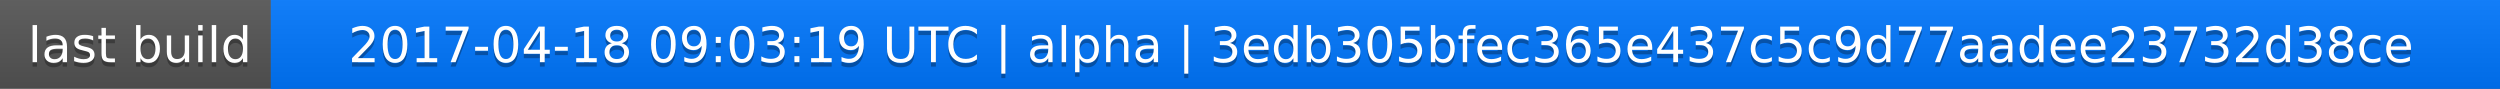
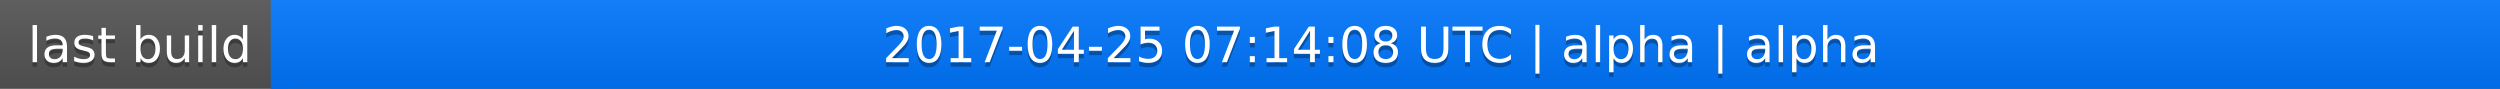
<svg xmlns="http://www.w3.org/2000/svg" width="563" height="20">
  <linearGradient id="a" x2="0" y2="100%">
    <stop offset="0" stop-color="#bbb" stop-opacity=".1" />
    <stop offset="1" stop-opacity=".1" />
  </linearGradient>
  <rect rx="0" width="563" height="20" fill="#555" />
  <rect rx="0" x="61" width="502" height="20" fill="#07f" />
  <path fill="#07f" d="M61 0h4v20h-4z" />
  <rect rx="0" width="563" height="20" fill="url(#a)" />
  <g fill="#fff" text-anchor="middle" font-family="DejaVu Sans,Verdana,Geneva,sans-serif" font-size="11">
    <text x="31.5" y="15" fill="#010101" fill-opacity=".3">last build</text>
    <text x="31.5" y="14">last build</text>
-     <text x="311" y="15" fill="#010101" fill-opacity=".3">2017-04-18 09:03:19 UTC | alpha | 3edb305bfec365e437c5c9d77aadee23732d38ce</text>
-     <text x="311" y="14">2017-04-18 09:03:19 UTC | alpha | 3edb305bfec365e437c5c9d77aadee23732d38ce</text>
+     <text x="311" y="15" fill="#010101" fill-opacity=".3">2017-04-25 07:14:08 UTC | alpha | alpha</text>
+     <text x="311" y="14">2017-04-25 07:14:08 UTC | alpha | alpha</text>
  </g>
</svg>
